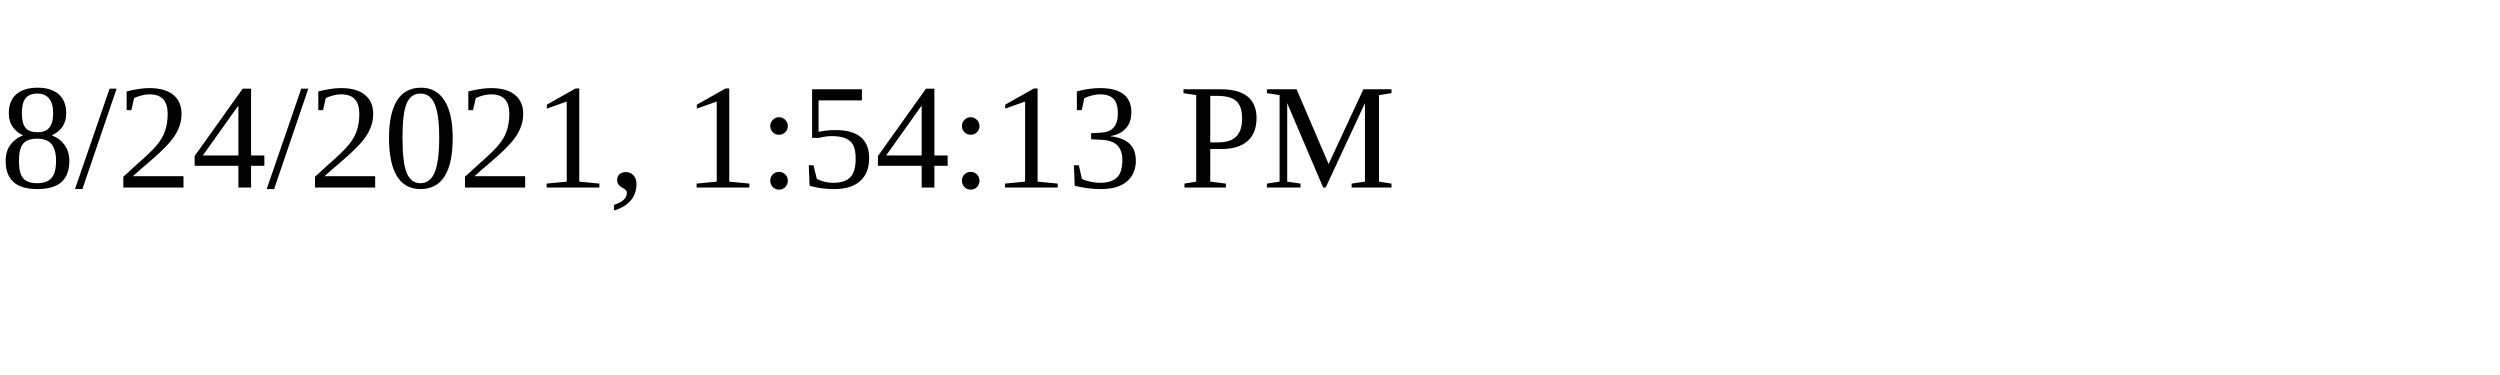
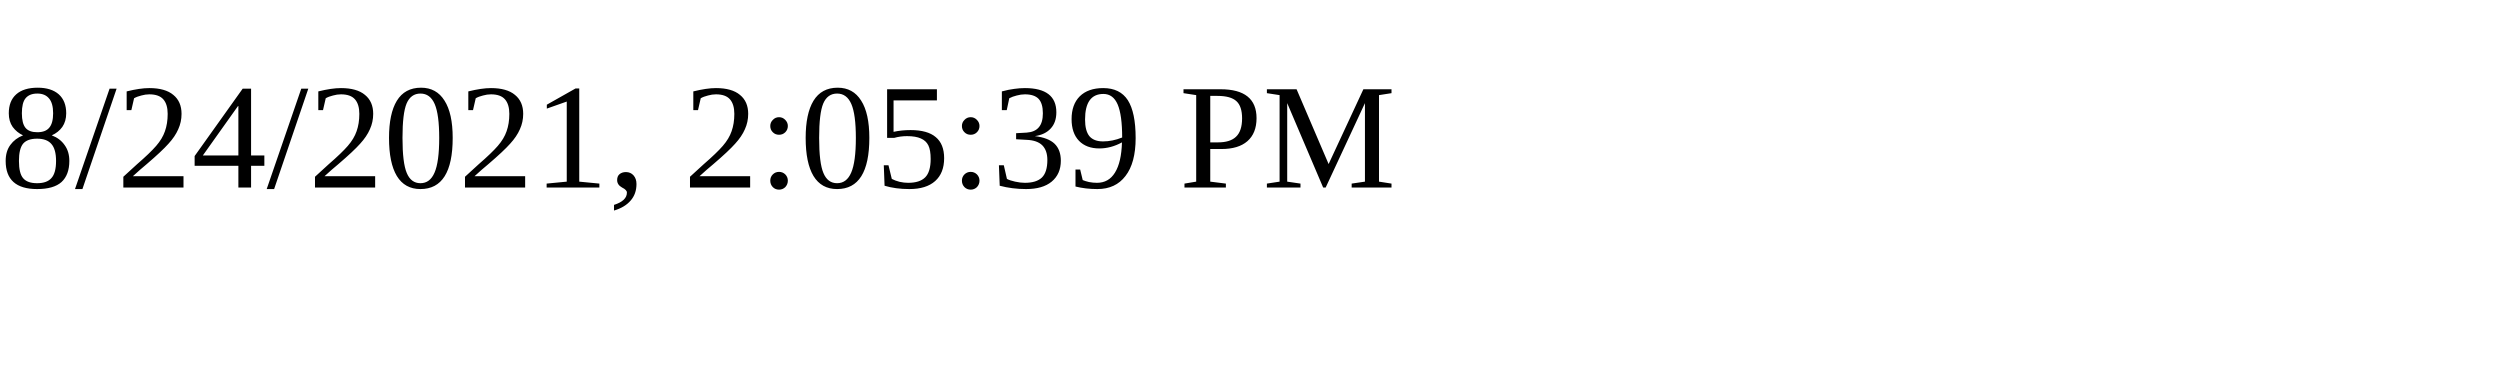
<svg xmlns="http://www.w3.org/2000/svg" height="30" width="200">
-   <text x="0" y="15">8/24/2021, 1:54:13 PM</text>
+   <text x="0" y="15">8/24/2021, 2:05:39 PM</text>
</svg>
